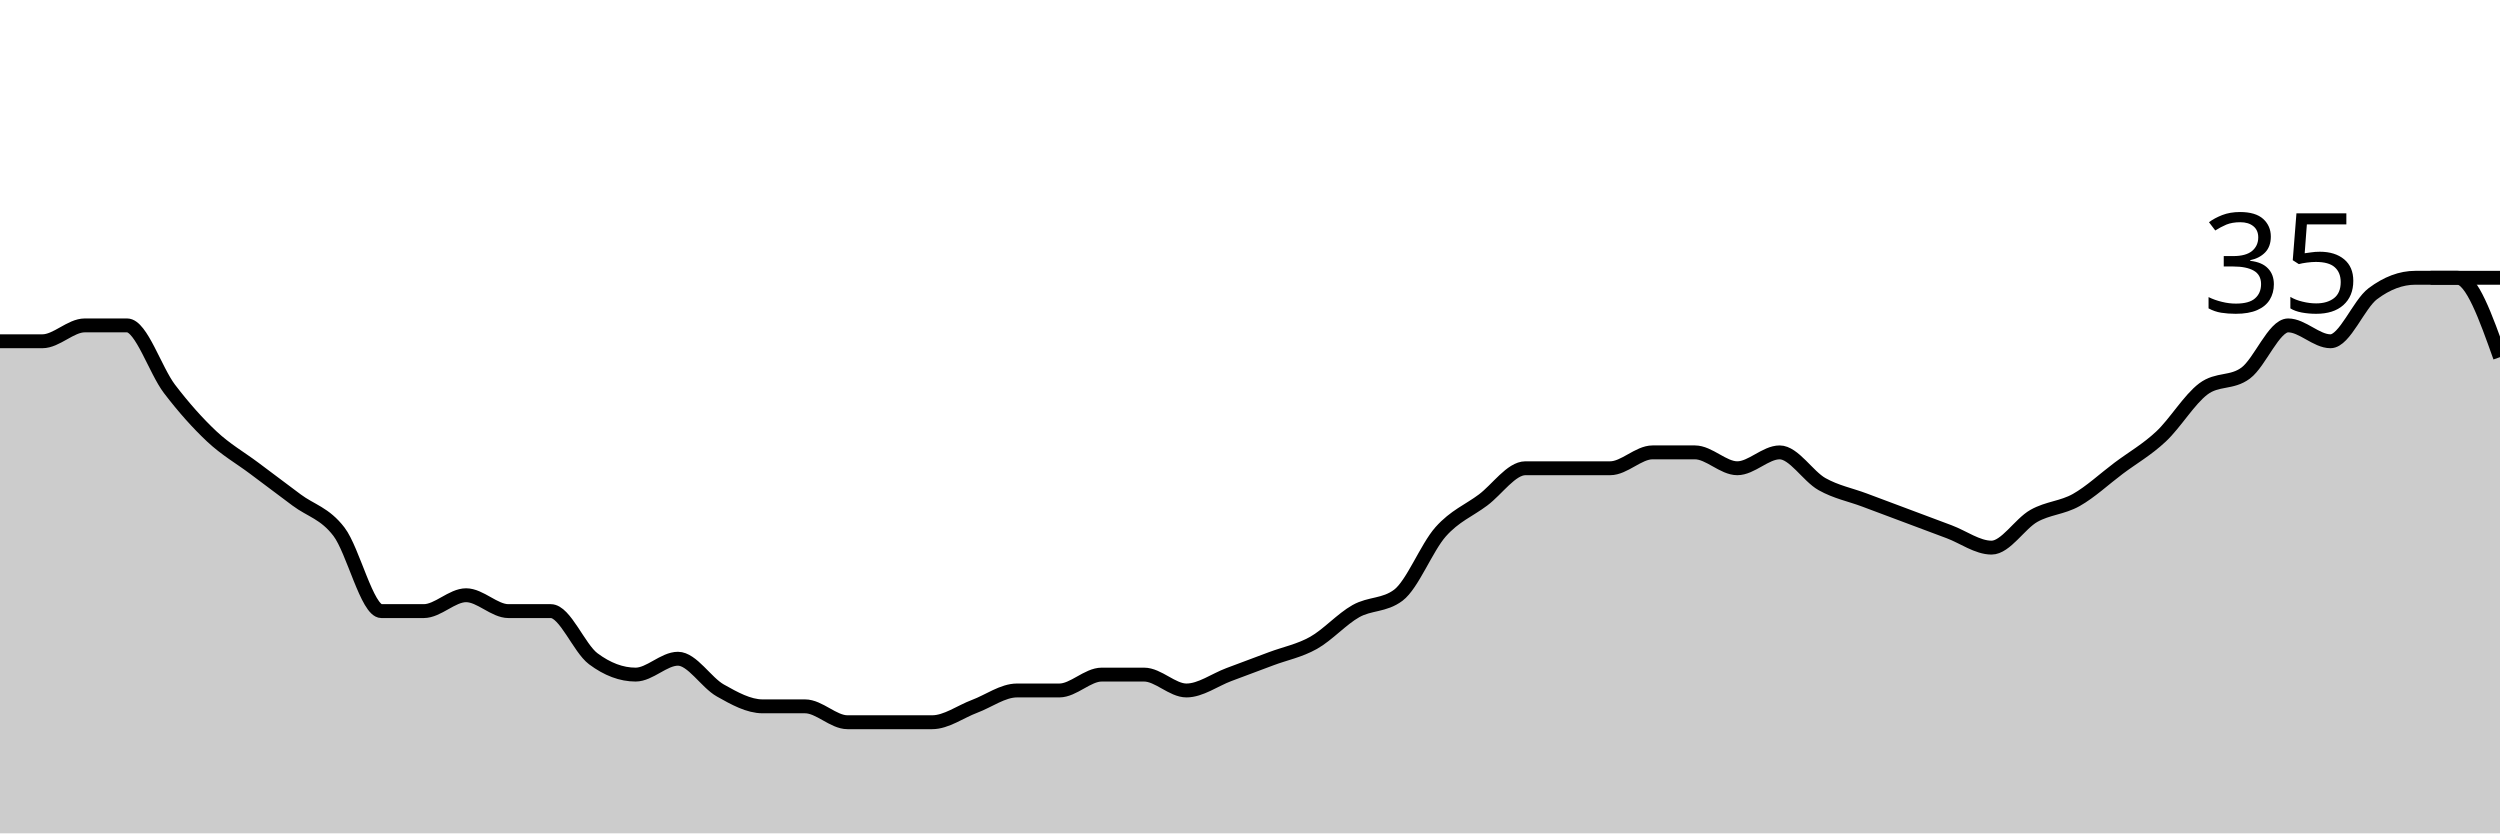
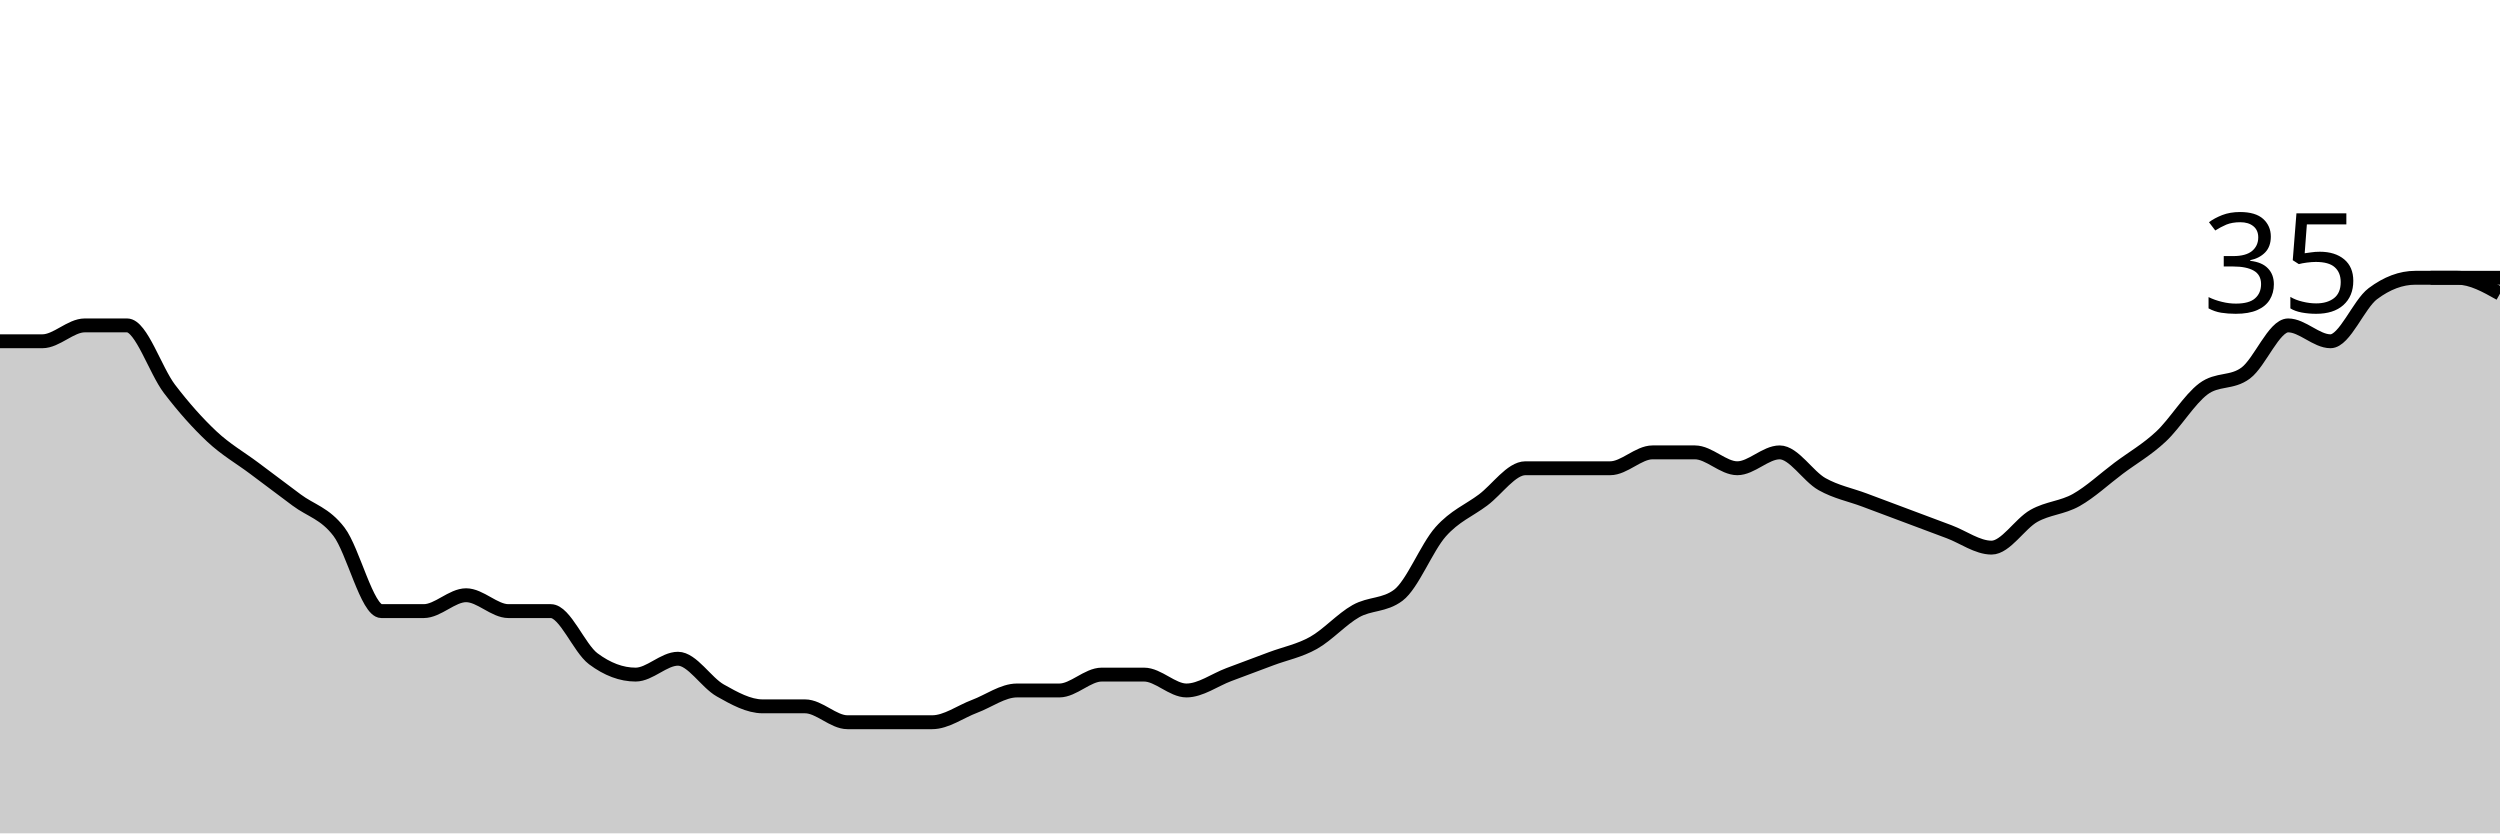
<svg xmlns="http://www.w3.org/2000/svg" viewBox="0 0 180 60">
  <g transform="translate(0,20)">
-     <path class="area" fill="rgba(0, 0, 0, 0.2)" d="M0,4.571C1.017,4.571,2.034,4.571,3.051,4.571C4.068,4.571,5.085,3.429,6.102,3.429C7.119,3.429,8.136,3.429,9.153,3.429C10.169,3.429,11.186,6.667,12.203,8C13.22,9.333,14.237,10.476,15.254,11.429C16.271,12.381,17.288,12.952,18.305,13.714C19.322,14.476,20.339,15.238,21.356,16C22.373,16.762,23.39,16.952,24.407,18.286C25.424,19.619,26.441,24,27.458,24C28.475,24,29.492,24,30.508,24C31.525,24,32.542,22.857,33.559,22.857C34.576,22.857,35.593,24,36.61,24C37.627,24,38.644,24,39.661,24C40.678,24,41.695,26.667,42.712,27.429C43.729,28.19,44.746,28.571,45.763,28.571C46.78,28.571,47.797,27.429,48.814,27.429C49.831,27.429,50.847,29.143,51.864,29.714C52.881,30.286,53.898,30.857,54.915,30.857C55.932,30.857,56.949,30.857,57.966,30.857C58.983,30.857,60,32,61.017,32C62.034,32,63.051,32,64.068,32C65.085,32,66.102,32,67.119,32C68.136,32,69.153,31.238,70.169,30.857C71.186,30.476,72.203,29.714,73.22,29.714C74.237,29.714,75.254,29.714,76.271,29.714C77.288,29.714,78.305,28.571,79.322,28.571C80.339,28.571,81.356,28.571,82.373,28.571C83.39,28.571,84.407,29.714,85.424,29.714C86.441,29.714,87.458,28.952,88.475,28.571C89.492,28.19,90.508,27.81,91.525,27.429C92.542,27.048,93.559,26.857,94.576,26.286C95.593,25.714,96.61,24.571,97.627,24C98.644,23.429,99.661,23.619,100.678,22.857C101.695,22.095,102.712,19.429,103.729,18.286C104.746,17.143,105.763,16.762,106.78,16C107.797,15.238,108.814,13.714,109.831,13.714C110.847,13.714,111.864,13.714,112.881,13.714C113.898,13.714,114.915,13.714,115.932,13.714C116.949,13.714,117.966,12.571,118.983,12.571C120,12.571,121.017,12.571,122.034,12.571C123.051,12.571,124.068,13.714,125.085,13.714C126.102,13.714,127.119,12.571,128.136,12.571C129.153,12.571,130.169,14.286,131.186,14.857C132.203,15.429,133.22,15.619,134.237,16C135.254,16.381,136.271,16.762,137.288,17.143C138.305,17.524,139.322,17.905,140.339,18.286C141.356,18.667,142.373,19.429,143.39,19.429C144.407,19.429,145.424,17.714,146.441,17.143C147.458,16.571,148.475,16.571,149.492,16C150.508,15.429,151.525,14.476,152.542,13.714C153.559,12.952,154.576,12.381,155.593,11.429C156.61,10.476,157.627,8.762,158.644,8C159.661,7.238,160.678,7.619,161.695,6.857C162.712,6.095,163.729,3.429,164.746,3.429C165.763,3.429,166.78,4.571,167.797,4.571C168.814,4.571,169.831,1.905,170.847,1.143C171.864,0.381,172.881,0,173.898,0C174.915,0,175.932,0,176.949,0C177.966,0,178.983,2.857,180,5.714L180,40C178.983,40,177.966,40,176.949,40C175.932,40,174.915,40,173.898,40C172.881,40,171.864,40,170.847,40C169.831,40,168.814,40,167.797,40C166.78,40,165.763,40,164.746,40C163.729,40,162.712,40,161.695,40C160.678,40,159.661,40,158.644,40C157.627,40,156.61,40,155.593,40C154.576,40,153.559,40,152.542,40C151.525,40,150.508,40,149.492,40C148.475,40,147.458,40,146.441,40C145.424,40,144.407,40,143.39,40C142.373,40,141.356,40,140.339,40C139.322,40,138.305,40,137.288,40C136.271,40,135.254,40,134.237,40C133.22,40,132.203,40,131.186,40C130.169,40,129.153,40,128.136,40C127.119,40,126.102,40,125.085,40C124.068,40,123.051,40,122.034,40C121.017,40,120,40,118.983,40C117.966,40,116.949,40,115.932,40C114.915,40,113.898,40,112.881,40C111.864,40,110.847,40,109.831,40C108.814,40,107.797,40,106.78,40C105.763,40,104.746,40,103.729,40C102.712,40,101.695,40,100.678,40C99.661,40,98.644,40,97.627,40C96.61,40,95.593,40,94.576,40C93.559,40,92.542,40,91.525,40C90.508,40,89.492,40,88.475,40C87.458,40,86.441,40,85.424,40C84.407,40,83.39,40,82.373,40C81.356,40,80.339,40,79.322,40C78.305,40,77.288,40,76.271,40C75.254,40,74.237,40,73.22,40C72.203,40,71.186,40,70.169,40C69.153,40,68.136,40,67.119,40C66.102,40,65.085,40,64.068,40C63.051,40,62.034,40,61.017,40C60,40,58.983,40,57.966,40C56.949,40,55.932,40,54.915,40C53.898,40,52.881,40,51.864,40C50.847,40,49.831,40,48.814,40C47.797,40,46.78,40,45.763,40C44.746,40,43.729,40,42.712,40C41.695,40,40.678,40,39.661,40C38.644,40,37.627,40,36.61,40C35.593,40,34.576,40,33.559,40C32.542,40,31.525,40,30.508,40C29.492,40,28.475,40,27.458,40C26.441,40,25.424,40,24.407,40C23.39,40,22.373,40,21.356,40C20.339,40,19.322,40,18.305,40C17.288,40,16.271,40,15.254,40C14.237,40,13.22,40,12.203,40C11.186,40,10.169,40,9.153,40C8.136,40,7.119,40,6.102,40C5.085,40,4.068,40,3.051,40C2.034,40,1.017,40,0,40Z" />
-     <path class="line" stroke="black" fill="none" d="M0,4.571C1.017,4.571,2.034,4.571,3.051,4.571C4.068,4.571,5.085,3.429,6.102,3.429C7.119,3.429,8.136,3.429,9.153,3.429C10.169,3.429,11.186,6.667,12.203,8C13.22,9.333,14.237,10.476,15.254,11.429C16.271,12.381,17.288,12.952,18.305,13.714C19.322,14.476,20.339,15.238,21.356,16C22.373,16.762,23.39,16.952,24.407,18.286C25.424,19.619,26.441,24,27.458,24C28.475,24,29.492,24,30.508,24C31.525,24,32.542,22.857,33.559,22.857C34.576,22.857,35.593,24,36.61,24C37.627,24,38.644,24,39.661,24C40.678,24,41.695,26.667,42.712,27.429C43.729,28.19,44.746,28.571,45.763,28.571C46.78,28.571,47.797,27.429,48.814,27.429C49.831,27.429,50.847,29.143,51.864,29.714C52.881,30.286,53.898,30.857,54.915,30.857C55.932,30.857,56.949,30.857,57.966,30.857C58.983,30.857,60,32,61.017,32C62.034,32,63.051,32,64.068,32C65.085,32,66.102,32,67.119,32C68.136,32,69.153,31.238,70.169,30.857C71.186,30.476,72.203,29.714,73.22,29.714C74.237,29.714,75.254,29.714,76.271,29.714C77.288,29.714,78.305,28.571,79.322,28.571C80.339,28.571,81.356,28.571,82.373,28.571C83.39,28.571,84.407,29.714,85.424,29.714C86.441,29.714,87.458,28.952,88.475,28.571C89.492,28.19,90.508,27.81,91.525,27.429C92.542,27.048,93.559,26.857,94.576,26.286C95.593,25.714,96.61,24.571,97.627,24C98.644,23.429,99.661,23.619,100.678,22.857C101.695,22.095,102.712,19.429,103.729,18.286C104.746,17.143,105.763,16.762,106.78,16C107.797,15.238,108.814,13.714,109.831,13.714C110.847,13.714,111.864,13.714,112.881,13.714C113.898,13.714,114.915,13.714,115.932,13.714C116.949,13.714,117.966,12.571,118.983,12.571C120,12.571,121.017,12.571,122.034,12.571C123.051,12.571,124.068,13.714,125.085,13.714C126.102,13.714,127.119,12.571,128.136,12.571C129.153,12.571,130.169,14.286,131.186,14.857C132.203,15.429,133.22,15.619,134.237,16C135.254,16.381,136.271,16.762,137.288,17.143C138.305,17.524,139.322,17.905,140.339,18.286C141.356,18.667,142.373,19.429,143.39,19.429C144.407,19.429,145.424,17.714,146.441,17.143C147.458,16.571,148.475,16.571,149.492,16C150.508,15.429,151.525,14.476,152.542,13.714C153.559,12.952,154.576,12.381,155.593,11.429C156.61,10.476,157.627,8.762,158.644,8C159.661,7.238,160.678,7.619,161.695,6.857C162.712,6.095,163.729,3.429,164.746,3.429C165.763,3.429,166.78,4.571,167.797,4.571C168.814,4.571,169.831,1.905,170.847,1.143C171.864,0.381,172.881,0,173.898,0C174.915,0,175.932,0,176.949,0C177.966,0,178.983,2.857,180,5.714" />
+     <path class="area" fill="rgba(0, 0, 0, 0.2)" d="M0,4.571C1.017,4.571,2.034,4.571,3.051,4.571C4.068,4.571,5.085,3.429,6.102,3.429C7.119,3.429,8.136,3.429,9.153,3.429C10.169,3.429,11.186,6.667,12.203,8C13.22,9.333,14.237,10.476,15.254,11.429C16.271,12.381,17.288,12.952,18.305,13.714C19.322,14.476,20.339,15.238,21.356,16C22.373,16.762,23.39,16.952,24.407,18.286C25.424,19.619,26.441,24,27.458,24C28.475,24,29.492,24,30.508,24C31.525,24,32.542,22.857,33.559,22.857C34.576,22.857,35.593,24,36.61,24C37.627,24,38.644,24,39.661,24C40.678,24,41.695,26.667,42.712,27.429C43.729,28.19,44.746,28.571,45.763,28.571C46.78,28.571,47.797,27.429,48.814,27.429C49.831,27.429,50.847,29.143,51.864,29.714C52.881,30.286,53.898,30.857,54.915,30.857C55.932,30.857,56.949,30.857,57.966,30.857C58.983,30.857,60,32,61.017,32C62.034,32,63.051,32,64.068,32C65.085,32,66.102,32,67.119,32C68.136,32,69.153,31.238,70.169,30.857C71.186,30.476,72.203,29.714,73.22,29.714C74.237,29.714,75.254,29.714,76.271,29.714C77.288,29.714,78.305,28.571,79.322,28.571C80.339,28.571,81.356,28.571,82.373,28.571C83.39,28.571,84.407,29.714,85.424,29.714C86.441,29.714,87.458,28.952,88.475,28.571C89.492,28.19,90.508,27.81,91.525,27.429C92.542,27.048,93.559,26.857,94.576,26.286C95.593,25.714,96.61,24.571,97.627,24C98.644,23.429,99.661,23.619,100.678,22.857C101.695,22.095,102.712,19.429,103.729,18.286C104.746,17.143,105.763,16.762,106.78,16C107.797,15.238,108.814,13.714,109.831,13.714C110.847,13.714,111.864,13.714,112.881,13.714C113.898,13.714,114.915,13.714,115.932,13.714C116.949,13.714,117.966,12.571,118.983,12.571C120,12.571,121.017,12.571,122.034,12.571C123.051,12.571,124.068,13.714,125.085,13.714C126.102,13.714,127.119,12.571,128.136,12.571C129.153,12.571,130.169,14.286,131.186,14.857C132.203,15.429,133.22,15.619,134.237,16C135.254,16.381,136.271,16.762,137.288,17.143C138.305,17.524,139.322,17.905,140.339,18.286C141.356,18.667,142.373,19.429,143.39,19.429C144.407,19.429,145.424,17.714,146.441,17.143C147.458,16.571,148.475,16.571,149.492,16C150.508,15.429,151.525,14.476,152.542,13.714C153.559,12.952,154.576,12.381,155.593,11.429C156.61,10.476,157.627,8.762,158.644,8C159.661,7.238,160.678,7.619,161.695,6.857C162.712,6.095,163.729,3.429,164.746,3.429C165.763,3.429,166.78,4.571,167.797,4.571C168.814,4.571,169.831,1.905,170.847,1.143C171.864,0.381,172.881,0,173.898,0C174.915,0,175.932,0,176.949,0C177.966,0,178.983,0.571,180,1.143L180,40C178.983,40,177.966,40,176.949,40C175.932,40,174.915,40,173.898,40C172.881,40,171.864,40,170.847,40C169.831,40,168.814,40,167.797,40C166.78,40,165.763,40,164.746,40C163.729,40,162.712,40,161.695,40C160.678,40,159.661,40,158.644,40C157.627,40,156.61,40,155.593,40C154.576,40,153.559,40,152.542,40C151.525,40,150.508,40,149.492,40C148.475,40,147.458,40,146.441,40C145.424,40,144.407,40,143.39,40C142.373,40,141.356,40,140.339,40C139.322,40,138.305,40,137.288,40C136.271,40,135.254,40,134.237,40C133.22,40,132.203,40,131.186,40C130.169,40,129.153,40,128.136,40C127.119,40,126.102,40,125.085,40C124.068,40,123.051,40,122.034,40C121.017,40,120,40,118.983,40C117.966,40,116.949,40,115.932,40C114.915,40,113.898,40,112.881,40C111.864,40,110.847,40,109.831,40C108.814,40,107.797,40,106.78,40C105.763,40,104.746,40,103.729,40C102.712,40,101.695,40,100.678,40C99.661,40,98.644,40,97.627,40C96.61,40,95.593,40,94.576,40C93.559,40,92.542,40,91.525,40C90.508,40,89.492,40,88.475,40C87.458,40,86.441,40,85.424,40C84.407,40,83.39,40,82.373,40C81.356,40,80.339,40,79.322,40C78.305,40,77.288,40,76.271,40C75.254,40,74.237,40,73.22,40C72.203,40,71.186,40,70.169,40C69.153,40,68.136,40,67.119,40C66.102,40,65.085,40,64.068,40C63.051,40,62.034,40,61.017,40C60,40,58.983,40,57.966,40C56.949,40,55.932,40,54.915,40C53.898,40,52.881,40,51.864,40C50.847,40,49.831,40,48.814,40C47.797,40,46.78,40,45.763,40C44.746,40,43.729,40,42.712,40C41.695,40,40.678,40,39.661,40C38.644,40,37.627,40,36.61,40C35.593,40,34.576,40,33.559,40C32.542,40,31.525,40,30.508,40C29.492,40,28.475,40,27.458,40C26.441,40,25.424,40,24.407,40C23.39,40,22.373,40,21.356,40C20.339,40,19.322,40,18.305,40C17.288,40,16.271,40,15.254,40C14.237,40,13.22,40,12.203,40C11.186,40,10.169,40,9.153,40C8.136,40,7.119,40,6.102,40C5.085,40,4.068,40,3.051,40C2.034,40,1.017,40,0,40Z" />
+     <path class="line" stroke="black" fill="none" d="M0,4.571C1.017,4.571,2.034,4.571,3.051,4.571C4.068,4.571,5.085,3.429,6.102,3.429C7.119,3.429,8.136,3.429,9.153,3.429C10.169,3.429,11.186,6.667,12.203,8C13.22,9.333,14.237,10.476,15.254,11.429C16.271,12.381,17.288,12.952,18.305,13.714C19.322,14.476,20.339,15.238,21.356,16C22.373,16.762,23.39,16.952,24.407,18.286C25.424,19.619,26.441,24,27.458,24C28.475,24,29.492,24,30.508,24C31.525,24,32.542,22.857,33.559,22.857C34.576,22.857,35.593,24,36.61,24C37.627,24,38.644,24,39.661,24C40.678,24,41.695,26.667,42.712,27.429C43.729,28.19,44.746,28.571,45.763,28.571C46.78,28.571,47.797,27.429,48.814,27.429C49.831,27.429,50.847,29.143,51.864,29.714C52.881,30.286,53.898,30.857,54.915,30.857C55.932,30.857,56.949,30.857,57.966,30.857C58.983,30.857,60,32,61.017,32C62.034,32,63.051,32,64.068,32C65.085,32,66.102,32,67.119,32C68.136,32,69.153,31.238,70.169,30.857C71.186,30.476,72.203,29.714,73.22,29.714C74.237,29.714,75.254,29.714,76.271,29.714C77.288,29.714,78.305,28.571,79.322,28.571C80.339,28.571,81.356,28.571,82.373,28.571C83.39,28.571,84.407,29.714,85.424,29.714C86.441,29.714,87.458,28.952,88.475,28.571C89.492,28.19,90.508,27.81,91.525,27.429C92.542,27.048,93.559,26.857,94.576,26.286C95.593,25.714,96.61,24.571,97.627,24C98.644,23.429,99.661,23.619,100.678,22.857C101.695,22.095,102.712,19.429,103.729,18.286C104.746,17.143,105.763,16.762,106.78,16C107.797,15.238,108.814,13.714,109.831,13.714C110.847,13.714,111.864,13.714,112.881,13.714C113.898,13.714,114.915,13.714,115.932,13.714C116.949,13.714,117.966,12.571,118.983,12.571C120,12.571,121.017,12.571,122.034,12.571C123.051,12.571,124.068,13.714,125.085,13.714C126.102,13.714,127.119,12.571,128.136,12.571C129.153,12.571,130.169,14.286,131.186,14.857C132.203,15.429,133.22,15.619,134.237,16C135.254,16.381,136.271,16.762,137.288,17.143C138.305,17.524,139.322,17.905,140.339,18.286C141.356,18.667,142.373,19.429,143.39,19.429C144.407,19.429,145.424,17.714,146.441,17.143C147.458,16.571,148.475,16.571,149.492,16C150.508,15.429,151.525,14.476,152.542,13.714C153.559,12.952,154.576,12.381,155.593,11.429C156.61,10.476,157.627,8.762,158.644,8C159.661,7.238,160.678,7.619,161.695,6.857C162.712,6.095,163.729,3.429,164.746,3.429C165.763,3.429,166.78,4.571,167.797,4.571C168.814,4.571,169.831,1.905,170.847,1.143C171.864,0.381,172.881,0,173.898,0C174.915,0,175.932,0,176.949,0C177.966,0,178.983,0.571,180,1.143" />
    <path class="axis-ceiling" stroke-width="1" stroke="black" fill="none" d="M175,0L180,0" />
    <text class="axis-ceiling-label" font-family="sans-serif" text-anchor="end" font-size="10px" x="170" y="2.5">35</text>
  </g>
</svg>
